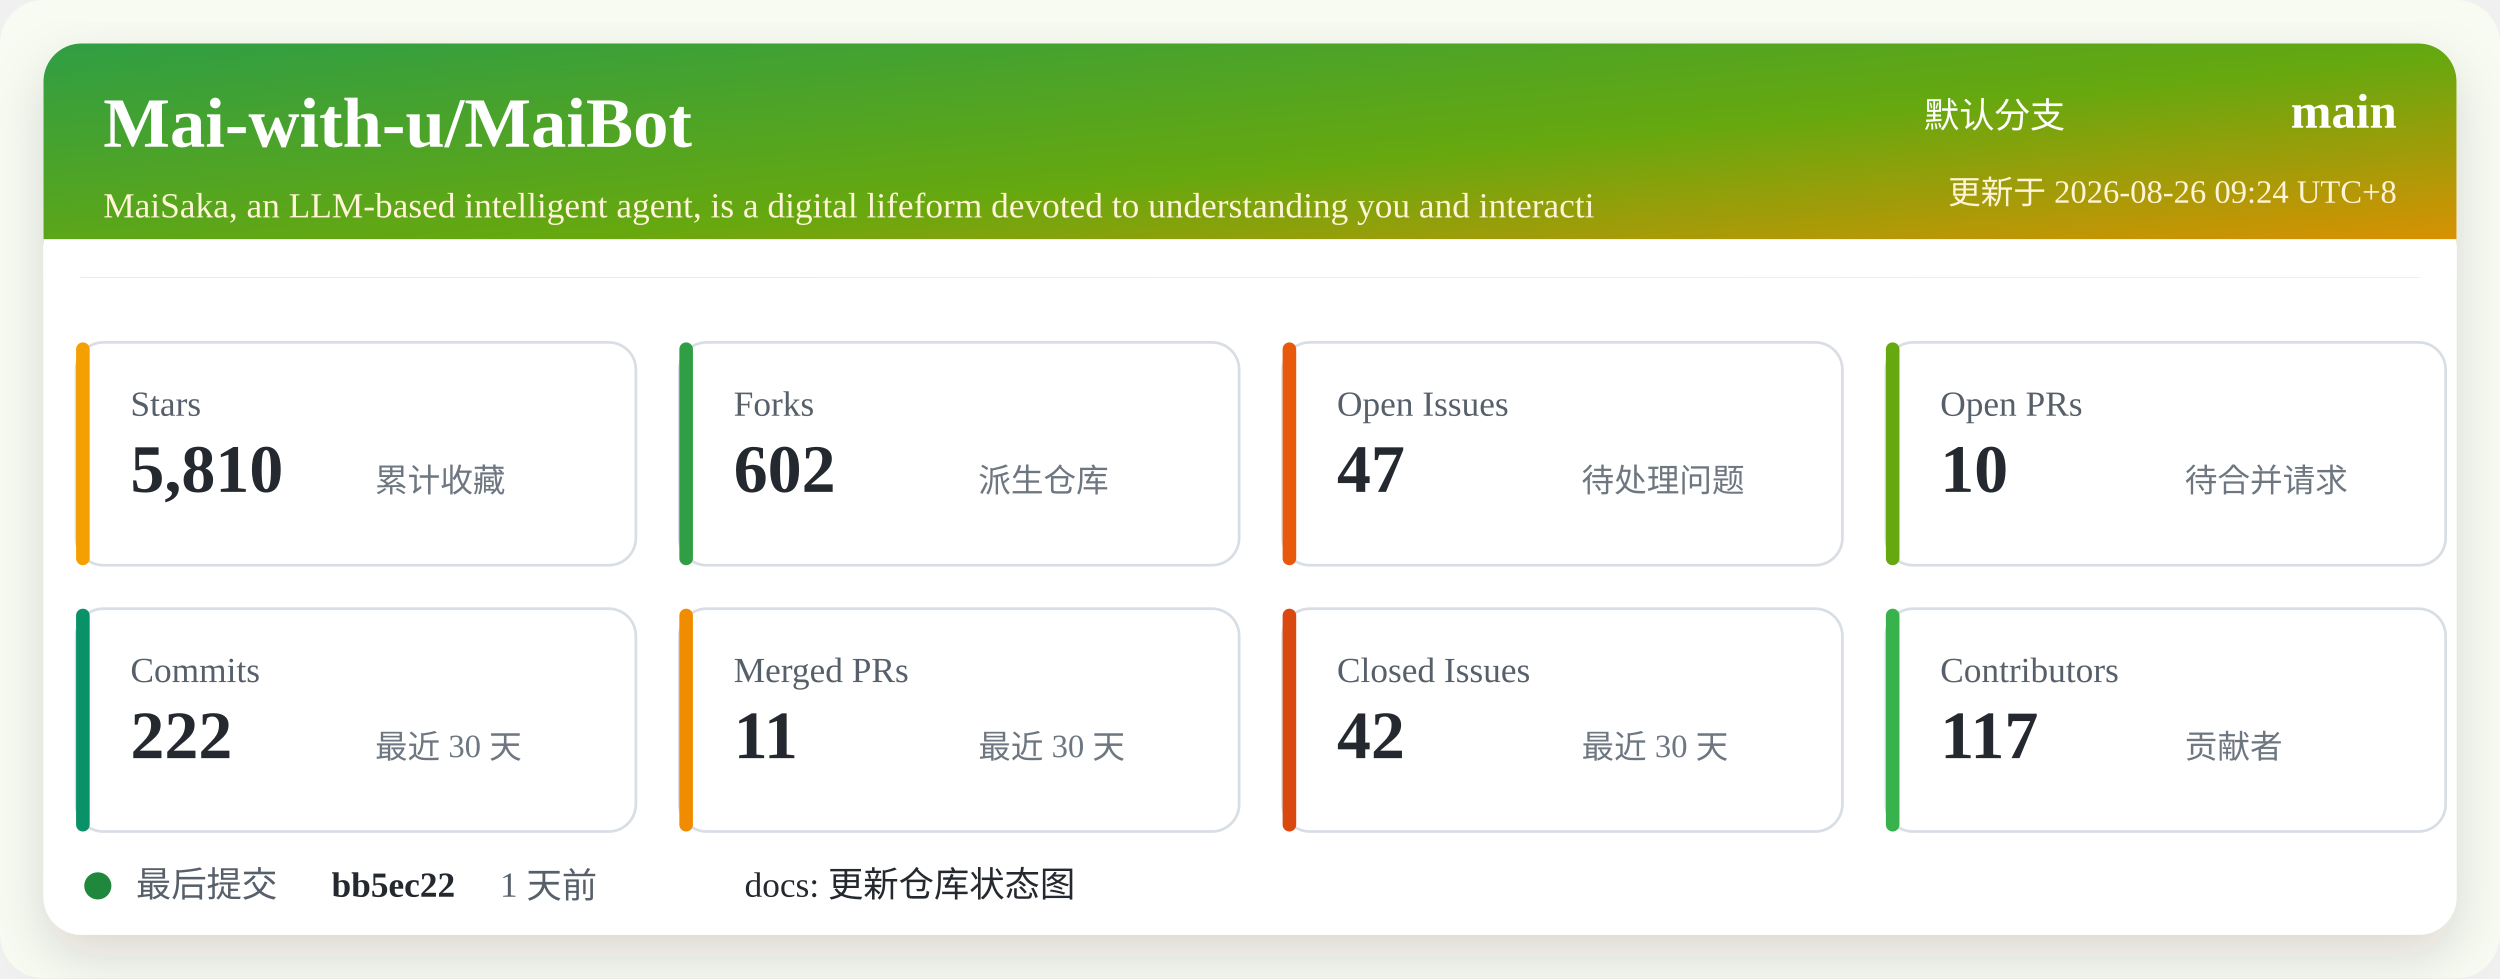
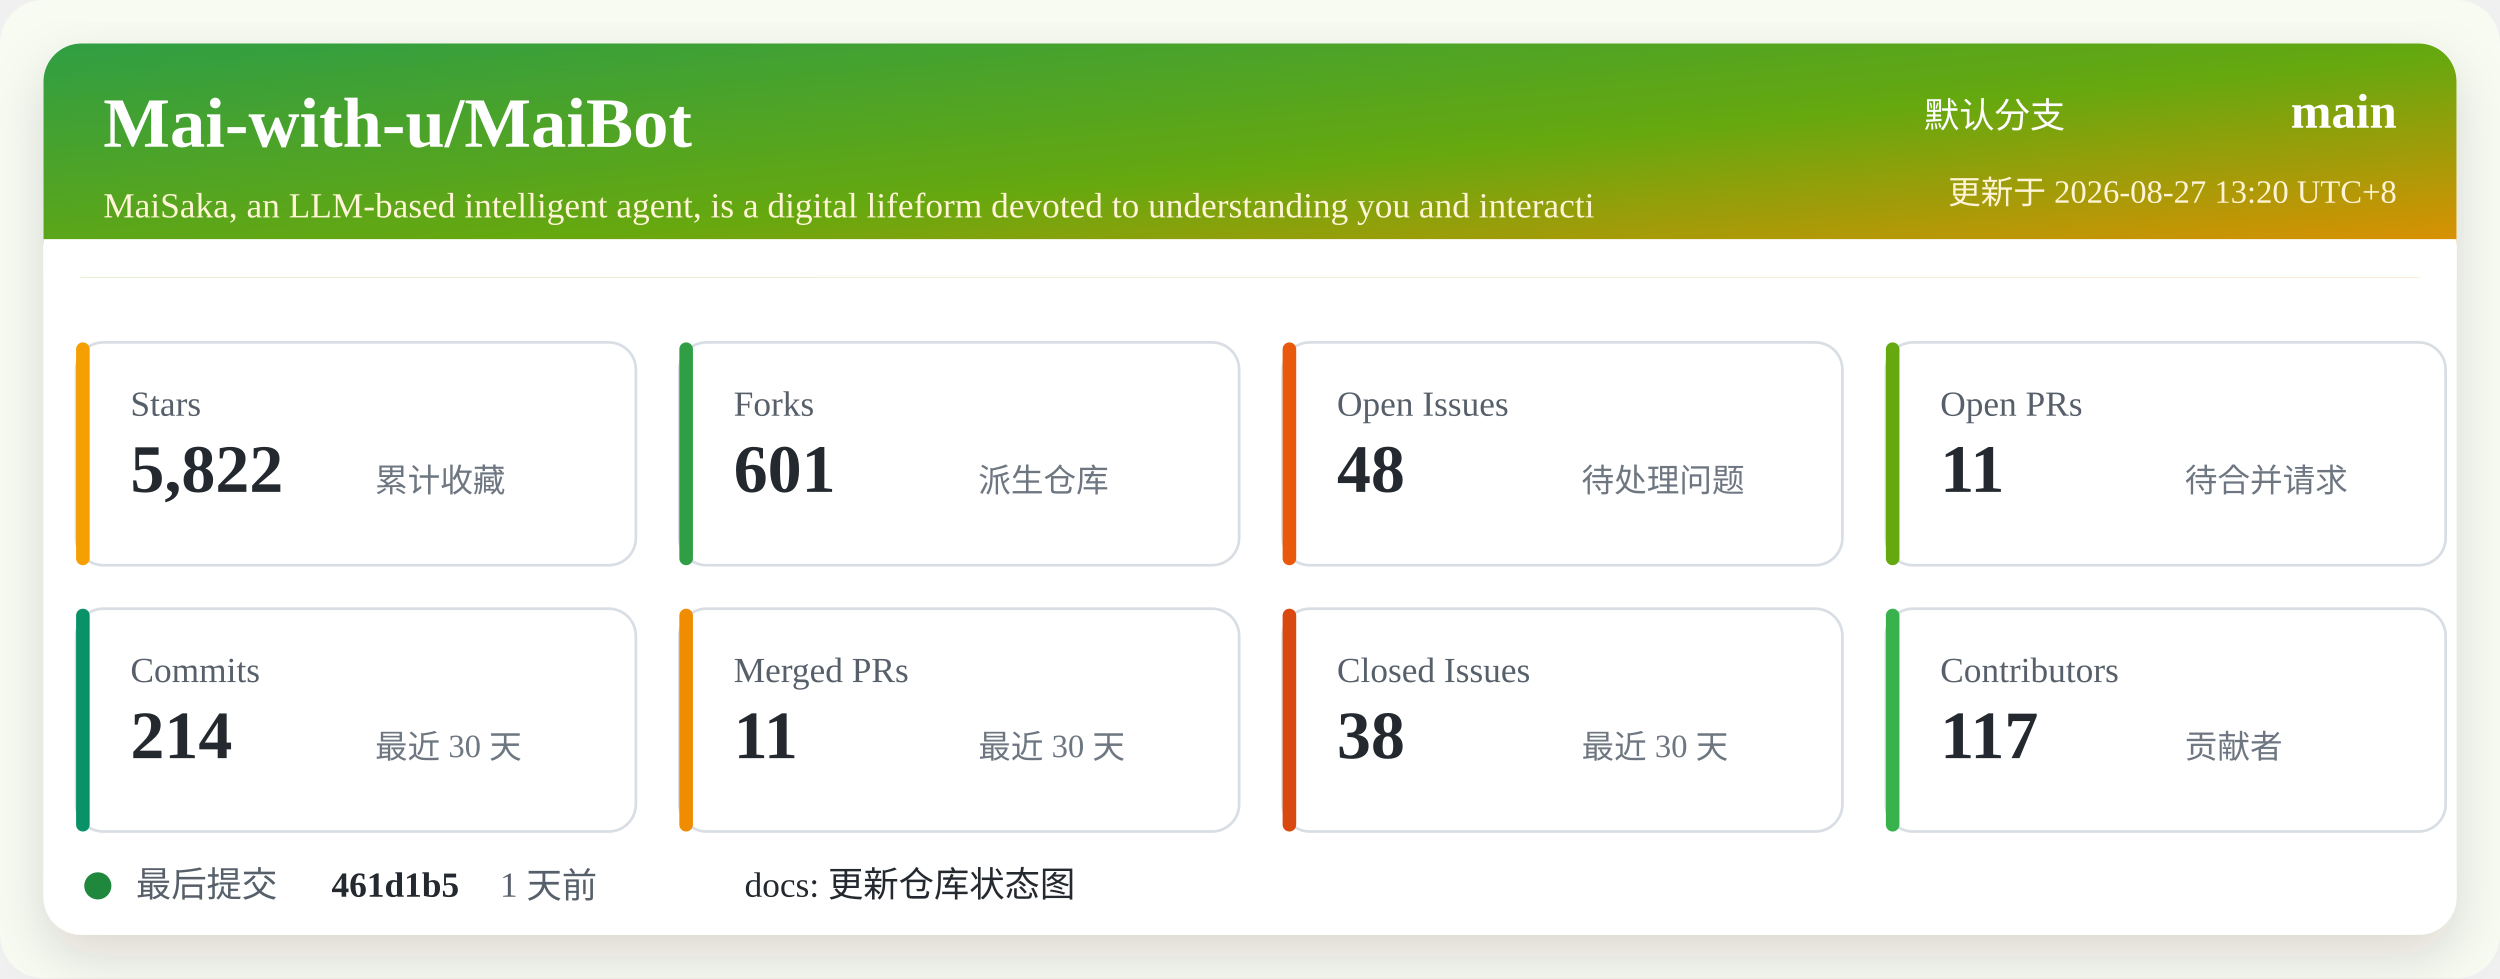
<svg xmlns="http://www.w3.org/2000/svg" width="920" height="360" viewBox="0 0 920 360" role="img" aria-labelledby="title desc">
  <defs>
    <linearGradient id="header" x1="0" x2="1" y1="0" y2="1">
      <stop offset="0%" stop-color="#2f9e44" />
      <stop offset="52%" stop-color="#66a80f" />
      <stop offset="100%" stop-color="#f08c00" />
    </linearGradient>
    <filter id="shadow" x="-5%" y="-5%" width="110%" height="110%">
      <feDropShadow dx="0" dy="8" stdDeviation="10" flood-color="#2b2318" flood-opacity="0.14" />
    </filter>
  </defs>
  <rect width="920" height="360" rx="16" fill="#f7fbf2" />
  <rect x="16" y="16" width="888" height="328" rx="14" fill="#ffffff" filter="url(#shadow)" />
  <rect x="16" y="16" width="888" height="86" rx="14" fill="url(#header)" />
  <path d="M16 88 H904 V102 H16 Z" fill="#ffffff" />
  <text x="38" y="54" fill="#ffffff" font-size="26" font-weight="700">Mai-with-u/MaiBot</text>
  <text x="38" y="80" fill="#fff4d6" font-size="13">MaiSaka, an LLM-based intelligent agent, is a digital lifeform devoted to understanding you and interacti</text>
  <text x="760" y="47" fill="#ffffff" font-size="13" text-anchor="end">默认分支</text>
  <text x="882" y="47" fill="#ffffff" font-size="18" font-weight="700" text-anchor="end">main</text>
-   <text x="882" y="75" fill="#fff4d6" font-size="12" text-anchor="end">更新于 2026-08-26 09:24 UTC+8</text>
+   <text x="882" y="75" fill="#fff4d6" font-size="12" text-anchor="end">更新于 2026-08-27 13:20 UTC+8</text>
  <g transform="translate(28 126)">
    <rect width="206" height="82" rx="10" fill="#ffffff" stroke="#d8dee4" />
    <rect x="0" y="0" width="5" height="82" rx="2.5" fill="#f59f00" />
    <text x="20" y="27" fill="#57606a" font-size="13">Stars</text>
-     <text x="20" y="55" fill="#24292f" font-size="25" font-weight="700">5,810</text>
+     <text x="20" y="55" fill="#24292f" font-size="25" font-weight="700">5,822</text>
    <text x="110" y="55" fill="#6e7781" font-size="12">累计收藏</text>
  </g>
  <g transform="translate(250 126)">
    <rect width="206" height="82" rx="10" fill="#ffffff" stroke="#d8dee4" />
    <rect x="0" y="0" width="5" height="82" rx="2.5" fill="#2f9e44" />
    <text x="20" y="27" fill="#57606a" font-size="13">Forks</text>
-     <text x="20" y="55" fill="#24292f" font-size="25" font-weight="700">602</text>
+     <text x="20" y="55" fill="#24292f" font-size="25" font-weight="700">601</text>
    <text x="110" y="55" fill="#6e7781" font-size="12">派生仓库</text>
  </g>
  <g transform="translate(472 126)">
    <rect width="206" height="82" rx="10" fill="#ffffff" stroke="#d8dee4" />
    <rect x="0" y="0" width="5" height="82" rx="2.5" fill="#e8590c" />
    <text x="20" y="27" fill="#57606a" font-size="13">Open Issues</text>
-     <text x="20" y="55" fill="#24292f" font-size="25" font-weight="700">47</text>
+     <text x="20" y="55" fill="#24292f" font-size="25" font-weight="700">48</text>
    <text x="110" y="55" fill="#6e7781" font-size="12">待处理问题</text>
  </g>
  <g transform="translate(694 126)">
    <rect width="206" height="82" rx="10" fill="#ffffff" stroke="#d8dee4" />
    <rect x="0" y="0" width="5" height="82" rx="2.5" fill="#66a80f" />
    <text x="20" y="27" fill="#57606a" font-size="13">Open PRs</text>
-     <text x="20" y="55" fill="#24292f" font-size="25" font-weight="700">10</text>
+     <text x="20" y="55" fill="#24292f" font-size="25" font-weight="700">11</text>
    <text x="110" y="55" fill="#6e7781" font-size="12">待合并请求</text>
  </g>
  <g transform="translate(28 224)">
    <rect width="206" height="82" rx="10" fill="#ffffff" stroke="#d8dee4" />
    <rect x="0" y="0" width="5" height="82" rx="2.5" fill="#099268" />
    <text x="20" y="27" fill="#57606a" font-size="13">Commits</text>
-     <text x="20" y="55" fill="#24292f" font-size="25" font-weight="700">222</text>
+     <text x="20" y="55" fill="#24292f" font-size="25" font-weight="700">214</text>
    <text x="110" y="55" fill="#6e7781" font-size="12">最近 30 天</text>
  </g>
  <g transform="translate(250 224)">
    <rect width="206" height="82" rx="10" fill="#ffffff" stroke="#d8dee4" />
    <rect x="0" y="0" width="5" height="82" rx="2.5" fill="#f08c00" />
    <text x="20" y="27" fill="#57606a" font-size="13">Merged PRs</text>
    <text x="20" y="55" fill="#24292f" font-size="25" font-weight="700">11</text>
    <text x="110" y="55" fill="#6e7781" font-size="12">最近 30 天</text>
  </g>
  <g transform="translate(472 224)">
    <rect width="206" height="82" rx="10" fill="#ffffff" stroke="#d8dee4" />
    <rect x="0" y="0" width="5" height="82" rx="2.5" fill="#d9480f" />
    <text x="20" y="27" fill="#57606a" font-size="13">Closed Issues</text>
-     <text x="20" y="55" fill="#24292f" font-size="25" font-weight="700">42</text>
+     <text x="20" y="55" fill="#24292f" font-size="25" font-weight="700">38</text>
    <text x="110" y="55" fill="#6e7781" font-size="12">最近 30 天</text>
  </g>
  <g transform="translate(694 224)">
    <rect width="206" height="82" rx="10" fill="#ffffff" stroke="#d8dee4" />
    <rect x="0" y="0" width="5" height="82" rx="2.5" fill="#37b24d" />
    <text x="20" y="27" fill="#57606a" font-size="13">Contributors</text>
    <text x="20" y="55" fill="#24292f" font-size="25" font-weight="700">117</text>
    <text x="110" y="55" fill="#6e7781" font-size="12">贡献者</text>
  </g>
  <g transform="translate(28 318)">
    <circle cx="8" cy="8" r="5" fill="#1f883d" />
    <text x="22" y="12" fill="#57606a" font-size="13">最后提交</text>
-     <text x="94" y="12" fill="#24292f" font-size="13" font-weight="700">bb5ec22</text>
+     <text x="94" y="12" fill="#24292f" font-size="13" font-weight="700">461d1b5</text>
    <text x="156" y="12" fill="#57606a" font-size="13">1 天前</text>
    <text x="246" y="12" fill="#24292f" font-size="13">docs: 更新仓库状态图</text>
  </g>
</svg>
